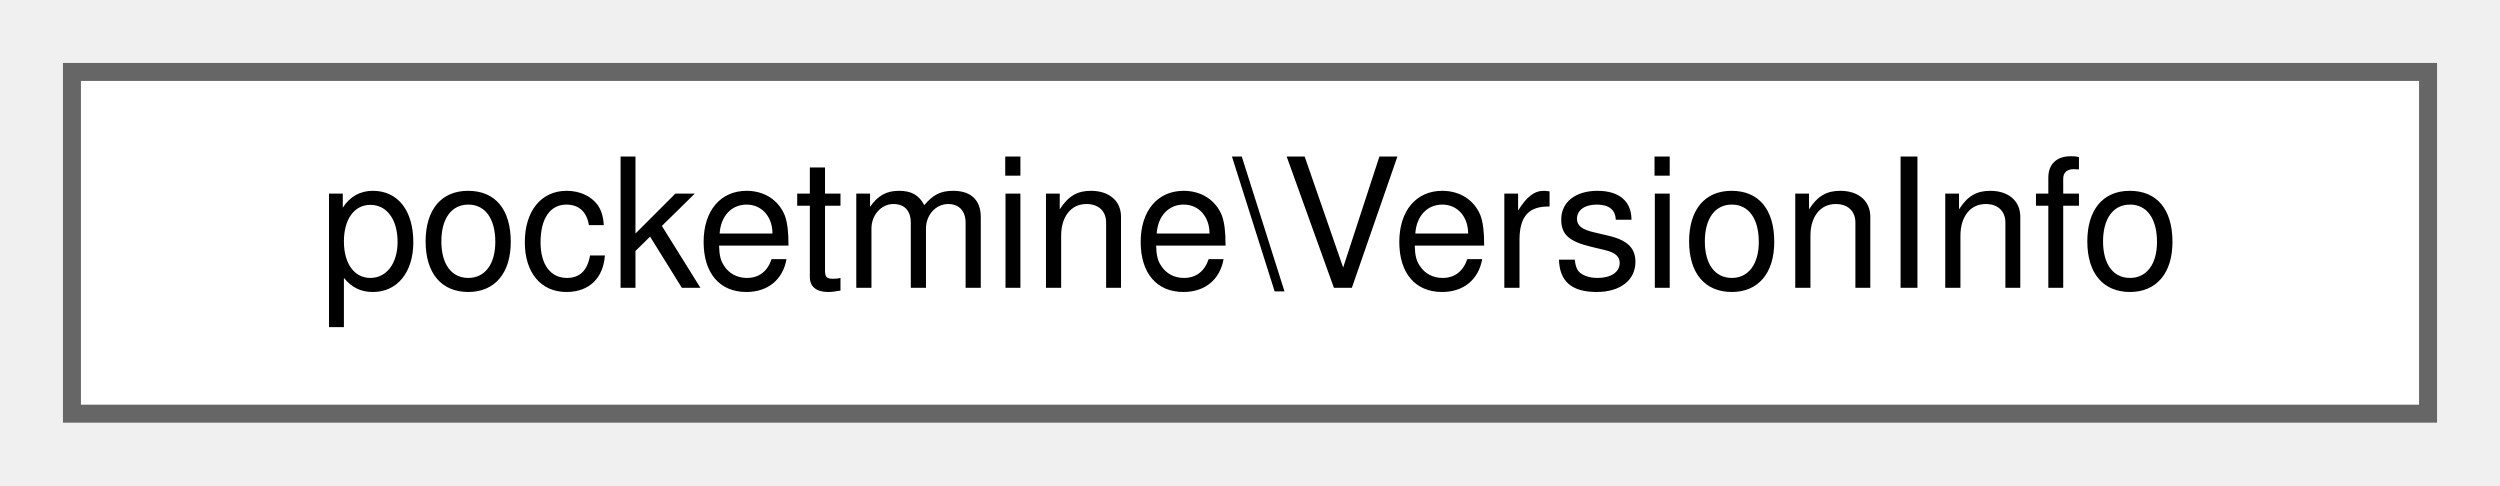
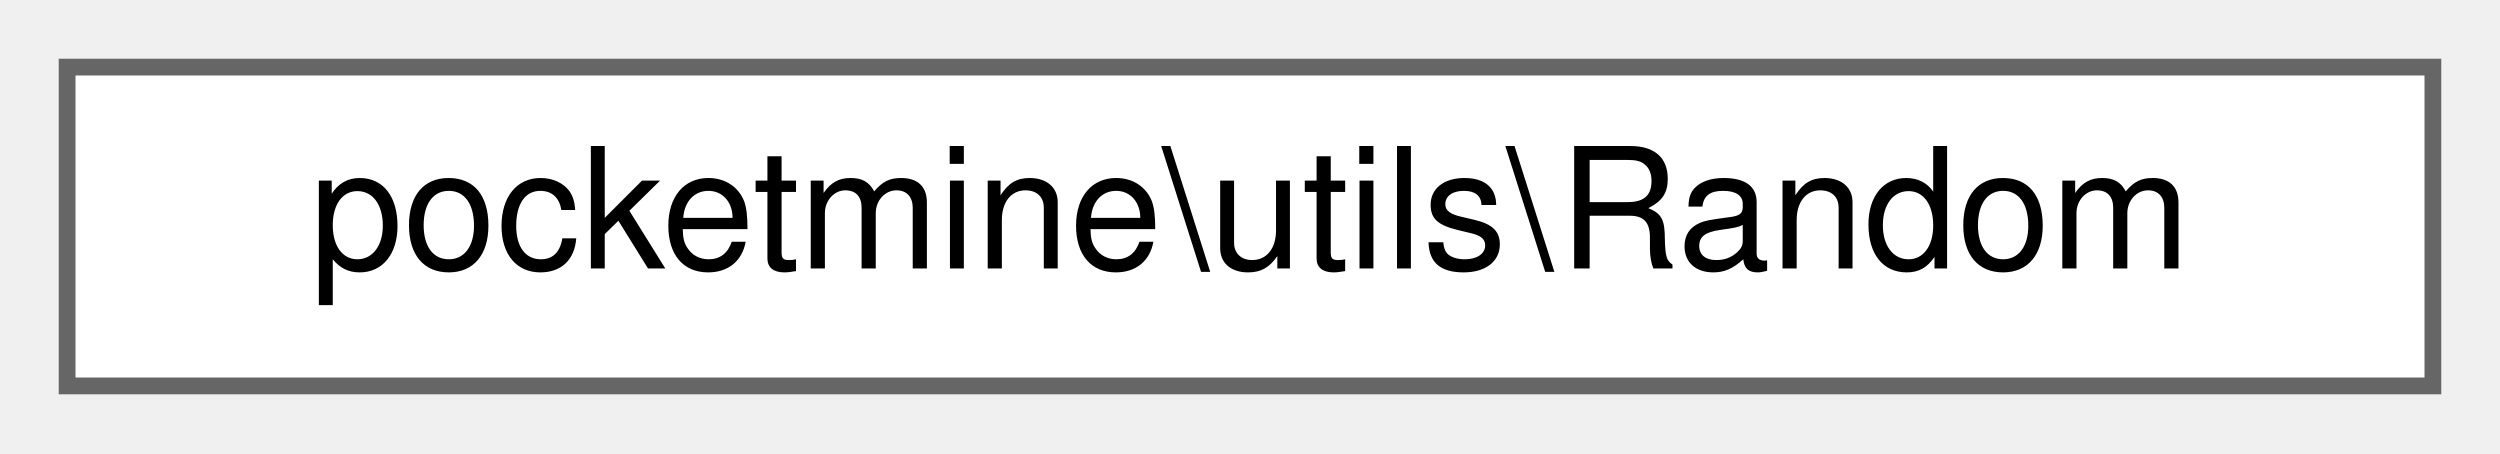
- <svg xmlns="http://www.w3.org/2000/svg" xmlns:xlink="http://www.w3.org/1999/xlink" width="139pt" height="27pt" viewBox="0.00 0.00 139.00 27.00">
+ <svg xmlns="http://www.w3.org/2000/svg" xmlns:xlink="http://www.w3.org/1999/xlink" width="149pt" height="27pt" viewBox="0.00 0.00 149.00 27.00">
  <g id="graph0" class="graph" transform="scale(1 1) rotate(0) translate(4 23)">
    <g id="Node000000" class="node">
      <g id="a_Node000000">
-         <a xlink:href="d4/db7/classpocketmine_1_1_version_info.html" target="_top" xlink:title=" ">
-           <polygon fill="white" stroke="#666666" points="131,-19 0,-19 0,0 131,0 131,-19" />
-           <text text-anchor="middle" x="65.5" y="-7" font-family="Helvetica,sans-Serif" font-size="10.00">pocketmine\VersionInfo</text>
+         <a xlink:href="db/dcb/classpocketmine_1_1utils_1_1_random.html" target="_top" xlink:title=" ">
+           <polygon fill="white" stroke="#666666" points="141,-19 0,-19 0,0 141,0 141,-19" />
+           <text text-anchor="middle" x="70.5" y="-7" font-family="Helvetica,sans-Serif" font-size="10.00">pocketmine\utils\Random</text>
        </a>
      </g>
    </g>
  </g>
</svg>
